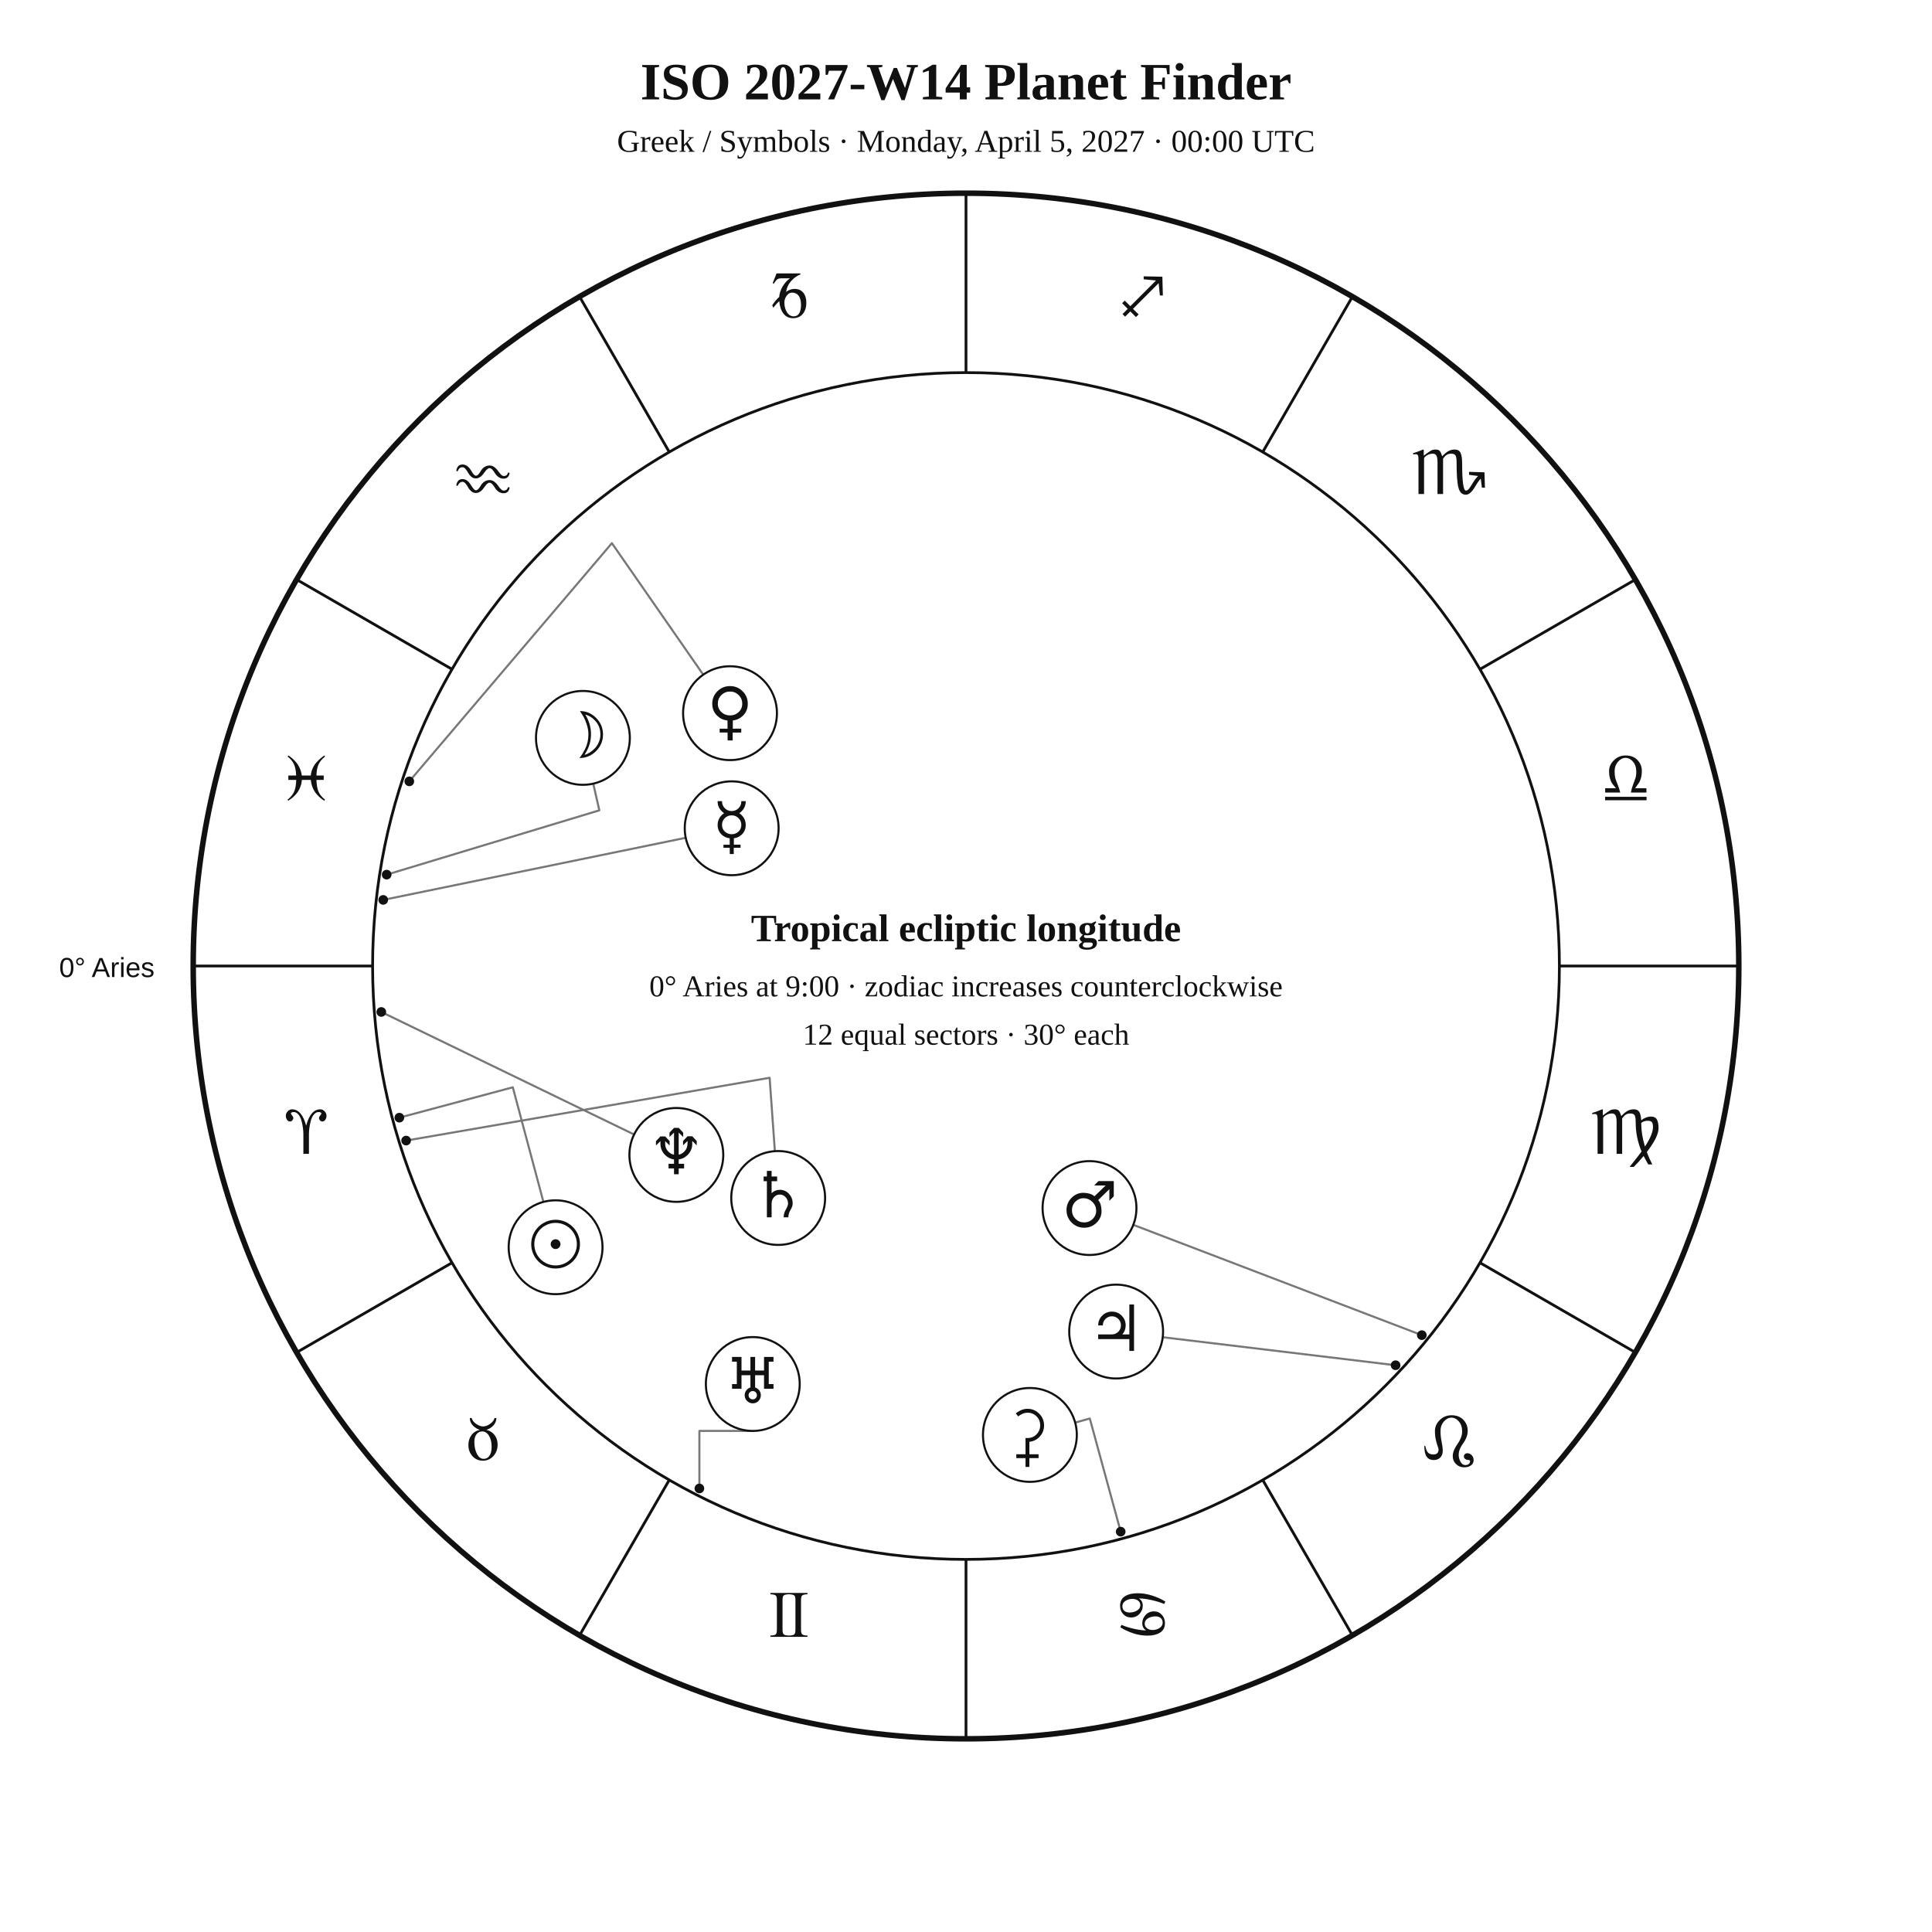
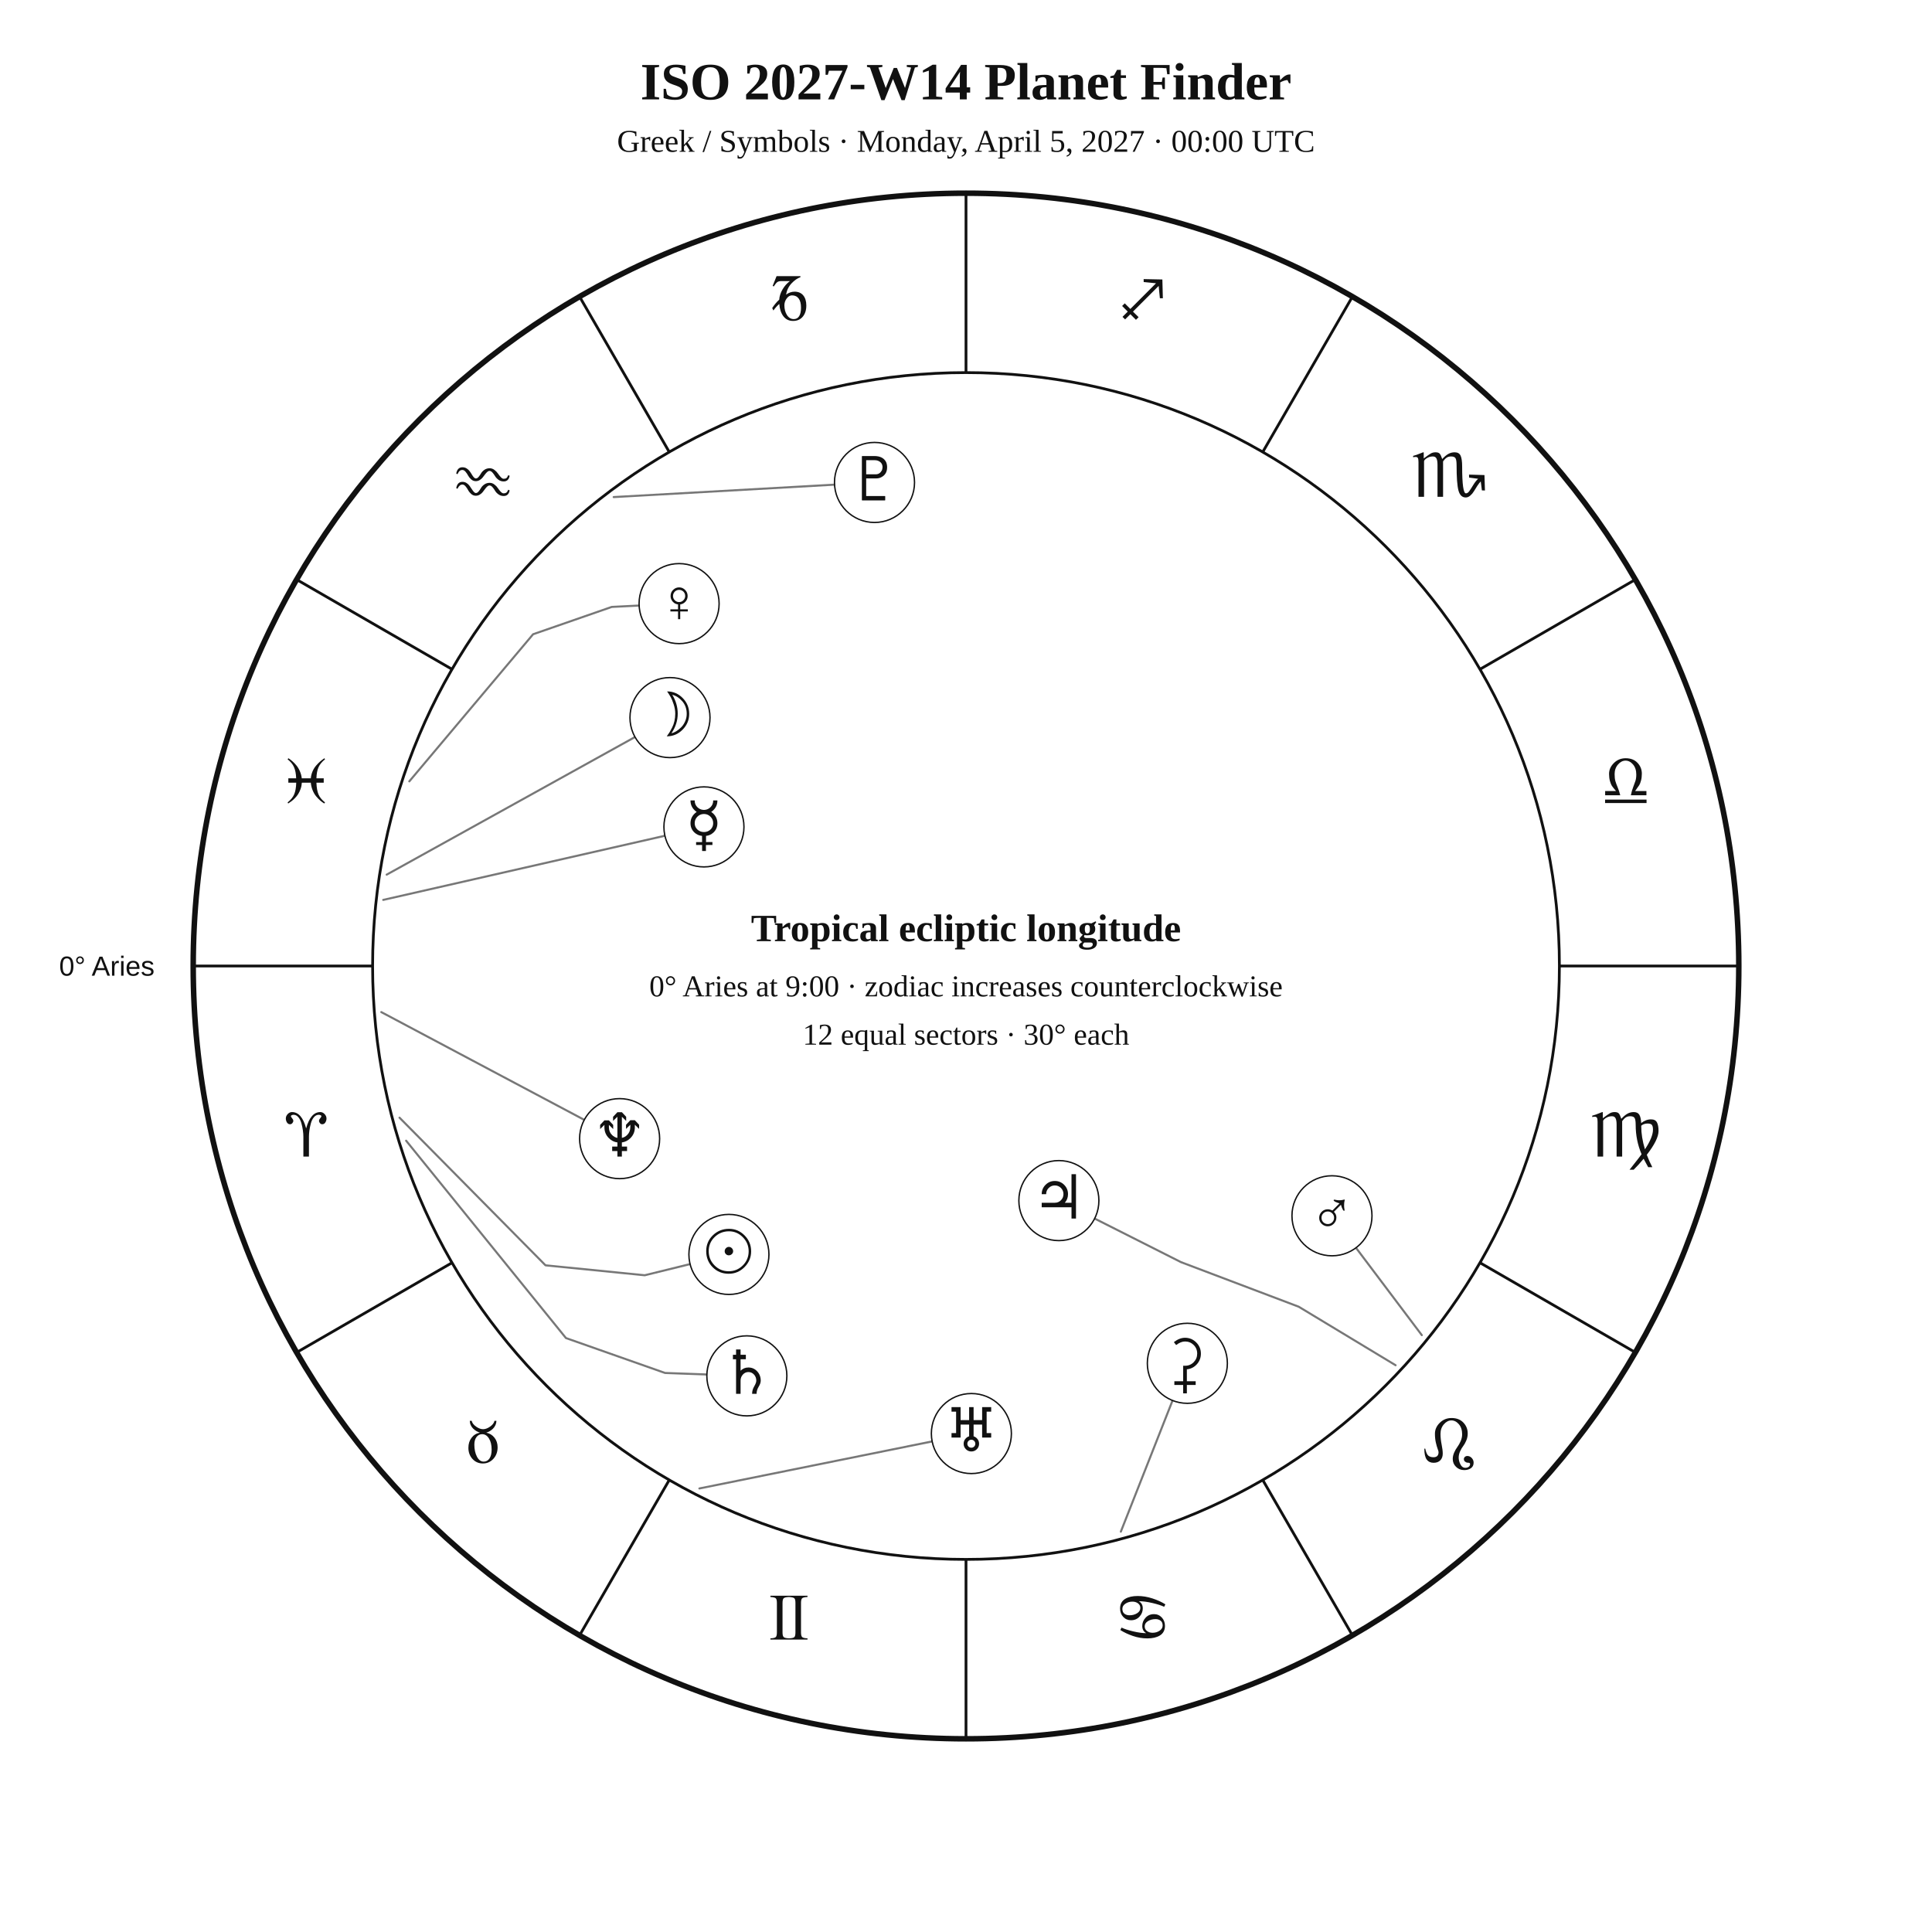
<svg xmlns="http://www.w3.org/2000/svg" width="1400" height="1400" viewBox="0 0 1400 1400">
  <rect width="100%" height="100%" fill="white" />
-   <style>text{font-family:Georgia,"Times New Roman",serif;fill:#111}.sans{font-family:Arial,Helvetica,sans-serif}.symbol{font-family:"Arial Unicode MS","Segoe UI Symbol","Noto Sans Symbols 2","Apple Symbols",serif;font-variant-emoji:text;fill:#111}</style>
+   <style>text{font-family:Georgia,"Times New Roman",serif;fill:#111!important;color:#111!important;-webkit-text-fill-color:#111!important}.sans{font-family:Arial,Helvetica,sans-serif}</style>
  <text x="700" y="72" text-anchor="middle" font-size="38" font-weight="700">ISO 2027-W14 Planet Finder</text>
  <text x="700" y="110" text-anchor="middle" font-size="23">Greek / Symbols · Monday, April 5, 2027 · 00:00 UTC</text>
  <circle cx="700" cy="700" r="560" fill="none" stroke="#111" stroke-width="4" />
  <circle cx="700" cy="700" r="430" fill="none" stroke="#111" stroke-width="2" />
  <line x1="270.0" y1="700.0" x2="140.0" y2="700.0" stroke="#111" stroke-width="2" />
  <line x1="327.6" y1="915.0" x2="215.0" y2="980.0" stroke="#111" stroke-width="2" />
  <line x1="485.0" y1="1072.4" x2="420.0" y2="1185.0" stroke="#111" stroke-width="2" />
  <line x1="700.0" y1="1130.0" x2="700.0" y2="1260.0" stroke="#111" stroke-width="2" />
  <line x1="915.0" y1="1072.4" x2="980.0" y2="1185.0" stroke="#111" stroke-width="2" />
  <line x1="1072.4" y1="915.0" x2="1185.0" y2="980.0" stroke="#111" stroke-width="2" />
  <line x1="1130.0" y1="700.0" x2="1260.0" y2="700.0" stroke="#111" stroke-width="2" />
  <line x1="1072.4" y1="485.0" x2="1185.0" y2="420.0" stroke="#111" stroke-width="2" />
  <line x1="915.0" y1="327.6" x2="980.0" y2="215.0" stroke="#111" stroke-width="2" />
  <line x1="700.0" y1="270.0" x2="700.0" y2="140.0" stroke="#111" stroke-width="2" />
  <line x1="485.0" y1="327.6" x2="420.0" y2="215.0" stroke="#111" stroke-width="2" />
  <line x1="327.6" y1="485.0" x2="215.0" y2="420.0" stroke="#111" stroke-width="2" />
-   <text class="symbol" x="221.9" y="836.1" text-anchor="middle" font-size="48">♈︎</text>
-   <text class="symbol" x="350.0" y="1058.0" text-anchor="middle" font-size="48">♉︎</text>
-   <text class="symbol" x="571.9" y="1186.1" text-anchor="middle" font-size="48">♊︎</text>
-   <text class="symbol" x="828.1" y="1186.1" text-anchor="middle" font-size="48">♋︎</text>
-   <text class="symbol" x="1050.0" y="1058.0" text-anchor="middle" font-size="48">♌︎</text>
-   <text class="symbol" x="1178.1" y="836.1" text-anchor="middle" font-size="48">♍︎</text>
-   <text class="symbol" x="1178.1" y="579.9" text-anchor="middle" font-size="48">♎︎</text>
-   <text class="symbol" x="1050.0" y="358.0" text-anchor="middle" font-size="48">♏︎</text>
-   <text class="symbol" x="828.1" y="229.9" text-anchor="middle" font-size="48">♐︎</text>
-   <text class="symbol" x="571.9" y="229.9" text-anchor="middle" font-size="48">♑︎</text>
-   <text class="symbol" x="350.0" y="358.0" text-anchor="middle" font-size="48">♒︎</text>
-   <text class="symbol" x="221.9" y="579.9" text-anchor="middle" font-size="48">♓︎</text>
-   <text x="112" y="708" text-anchor="end" font-size="20" class="sans">0° Aries</text>
-   <polyline points="289.4,809.9 371.6,787.9 393.8,871.0" fill="none" stroke="#777" stroke-width="1.5" stroke-linejoin="round" stroke-linecap="round" />
-   <circle cx="289.4" cy="809.9" r="3.5" fill="#111" />
-   <polyline points="280.2,633.8 434.3,587.2 429.9,567.9" fill="none" stroke="#777" stroke-width="1.5" stroke-linejoin="round" stroke-linecap="round" />
-   <circle cx="280.2" cy="633.8" r="3.5" fill="#111" />
-   <polyline points="277.7,652.1 496.9,607.1" fill="none" stroke="#777" stroke-width="1.5" stroke-linejoin="round" stroke-linecap="round" />
-   <circle cx="277.7" cy="652.1" r="3.5" fill="#111" />
-   <polyline points="296.6,566.2 443.4,393.6 509.6,488.9" fill="none" stroke="#777" stroke-width="1.5" stroke-linejoin="round" stroke-linecap="round" />
-   <circle cx="296.6" cy="566.2" r="3.5" fill="#111" />
-   <polyline points="1030.3,967.5 821.3,887.6" fill="none" stroke="#777" stroke-width="1.5" stroke-linejoin="round" stroke-linecap="round" />
-   <circle cx="1030.3" cy="967.5" r="3.5" fill="#111" />
-   <polyline points="1011.3,989.3 842.5,969.0" fill="none" stroke="#777" stroke-width="1.5" stroke-linejoin="round" stroke-linecap="round" />
-   <circle cx="1011.3" cy="989.3" r="3.5" fill="#111" />
-   <polyline points="294.3,826.5 557.7,781.0 561.5,834.2" fill="none" stroke="#777" stroke-width="1.5" stroke-linejoin="round" stroke-linecap="round" />
-   <circle cx="294.3" cy="826.5" r="3.5" fill="#111" />
-   <polyline points="506.8,1078.6 506.8,1036.9 545.5,1036.9" fill="none" stroke="#777" stroke-width="1.5" stroke-linejoin="round" stroke-linecap="round" />
-   <circle cx="506.8" cy="1078.6" r="3.5" fill="#111" />
-   <polyline points="276.3,733.3 459.5,822.1" fill="none" stroke="#777" stroke-width="1.5" stroke-linejoin="round" stroke-linecap="round" />
-   <circle cx="276.3" cy="733.3" r="3.5" fill="#111" />
-   <polyline points="812.1,1109.9 789.7,1027.9 779.1,1030.9" fill="none" stroke="#777" stroke-width="1.5" stroke-linejoin="round" stroke-linecap="round" />
-   <circle cx="812.1" cy="1109.9" r="3.5" fill="#111" />
-   <circle cx="402.6" cy="903.8" r="34" fill="white" stroke="#111" stroke-width="1.5" />
-   <text class="symbol" x="402.6" y="917.8" text-anchor="middle" font-size="46">☉︎</text>
-   <circle cx="422.4" cy="534.7" r="34" fill="white" stroke="#111" stroke-width="1.5" />
-   <text class="symbol" x="422.4" y="548.7" text-anchor="middle" font-size="46">☽︎</text>
-   <circle cx="530.2" cy="600.2" r="34" fill="white" stroke="#111" stroke-width="1.5" />
-   <text class="symbol" x="530.2" y="614.2" text-anchor="middle" font-size="46">☿︎</text>
-   <circle cx="529.0" cy="516.8" r="34" fill="white" stroke="#111" stroke-width="1.5" />
-   <text class="symbol" x="529.0" y="530.8" text-anchor="middle" font-size="46">♀︎</text>
-   <circle cx="789.5" cy="875.4" r="34" fill="white" stroke="#111" stroke-width="1.5" />
-   <text class="symbol" x="789.5" y="889.4" text-anchor="middle" font-size="46">♂︎</text>
-   <circle cx="808.8" cy="964.9" r="34" fill="white" stroke="#111" stroke-width="1.5" />
-   <text class="symbol" x="808.8" y="978.9" text-anchor="middle" font-size="46">♃︎</text>
-   <circle cx="563.9" cy="868.1" r="34" fill="white" stroke="#111" stroke-width="1.5" />
-   <text class="symbol" x="563.9" y="882.1" text-anchor="middle" font-size="46">♄︎</text>
-   <circle cx="545.5" cy="1002.9" r="34" fill="white" stroke="#111" stroke-width="1.5" />
-   <text class="symbol" x="545.5" y="1016.9" text-anchor="middle" font-size="46">♅︎</text>
-   <circle cx="490.1" cy="836.9" r="34" fill="white" stroke="#111" stroke-width="1.5" />
-   <text class="symbol" x="490.1" y="850.9" text-anchor="middle" font-size="46">♆︎</text>
-   <circle cx="746.3" cy="1039.8" r="34" fill="white" stroke="#111" stroke-width="1.5" />
-   <text class="symbol" x="746.3" y="1053.8" text-anchor="middle" font-size="46">⚳︎</text>
+   <text x="221.9" y="838.1" text-anchor="middle" font-size="48">♈︎</text>
+   <text x="350.0" y="1060.0" text-anchor="middle" font-size="48">♉︎</text>
+   <text x="571.9" y="1188.1" text-anchor="middle" font-size="48">♊︎</text>
+   <text x="828.1" y="1188.1" text-anchor="middle" font-size="48">♋︎</text>
+   <text x="1050.0" y="1060.0" text-anchor="middle" font-size="48">♌︎</text>
+   <text x="1178.1" y="838.1" text-anchor="middle" font-size="48">♍︎</text>
+   <text x="1178.1" y="581.9" text-anchor="middle" font-size="48">♎︎</text>
+   <text x="1050.0" y="360.0" text-anchor="middle" font-size="48">♏︎</text>
+   <text x="828.1" y="231.9" text-anchor="middle" font-size="48">♐︎</text>
+   <text x="571.9" y="231.9" text-anchor="middle" font-size="48">♑︎</text>
+   <text x="350.0" y="360.0" text-anchor="middle" font-size="48">♒︎</text>
+   <text x="221.9" y="581.9" text-anchor="middle" font-size="48">♓︎</text>
+   <text x="112.0" y="707.0" text-anchor="end" font-size="20" class="sans">0° Aries</text>
+   <polyline points="289.5,809.9 395.3,916.9 467.2,924.1 500.1,916.0" fill="none" stroke="#777" stroke-width="1.5" stroke-linejoin="round" stroke-linecap="round" />
+   <circle cx="528.2" cy="909.0" r="29" fill="white" stroke="#111" />
+   <text x="528.2" y="922.0" text-anchor="middle" font-size="44">☉︎</text>
+   <polyline points="280.2,633.8 460.1,534.1" fill="none" stroke="#777" stroke-width="1.5" stroke-linejoin="round" stroke-linecap="round" />
+   <circle cx="485.5" cy="520.0" r="29" fill="white" stroke="#111" />
+   <text x="485.5" y="533.0" text-anchor="middle" font-size="44">☽︎</text>
+   <polyline points="277.7,652.1 481.9,605.6" fill="none" stroke="#777" stroke-width="1.5" stroke-linejoin="round" stroke-linecap="round" />
+   <circle cx="510.1" cy="599.2" r="29" fill="white" stroke="#111" />
+   <text x="510.1" y="612.2" text-anchor="middle" font-size="44">☿︎</text>
+   <polyline points="296.6,566.2 386.3,459.6 443.3,439.8 463.1,438.8" fill="none" stroke="#777" stroke-width="1.5" stroke-linejoin="round" stroke-linecap="round" />
+   <circle cx="492.1" cy="437.4" r="29" fill="white" stroke="#111" />
+   <text x="492.1" y="450.4" text-anchor="middle" font-size="44">♀︎</text>
+   <polyline points="1030.3,967.5 982.6,904.2" fill="none" stroke="#777" stroke-width="1.5" stroke-linejoin="round" stroke-linecap="round" />
+   <circle cx="965.2" cy="881.0" r="29" fill="white" stroke="#111" />
+   <text x="965.2" y="894.0" text-anchor="middle" font-size="44">♂︎</text>
+   <polyline points="1011.3,989.3 941.1,946.9 855.8,914.6 793.2,883.0" fill="none" stroke="#777" stroke-width="1.5" stroke-linejoin="round" stroke-linecap="round" />
+   <circle cx="767.3" cy="870.0" r="29" fill="white" stroke="#111" />
+   <text x="767.3" y="883.0" text-anchor="middle" font-size="44">♃︎</text>
+   <polyline points="294.3,826.6 410.1,969.6 481.9,994.9 512.3,996.0" fill="none" stroke="#777" stroke-width="1.5" stroke-linejoin="round" stroke-linecap="round" />
+   <circle cx="541.2" cy="997.0" r="29" fill="white" stroke="#111" />
+   <text x="541.2" y="1010.0" text-anchor="middle" font-size="44">♄︎</text>
+   <polyline points="812.2,1109.9 849.7,1014.8" fill="none" stroke="#777" stroke-width="1.5" stroke-linejoin="round" stroke-linecap="round" />
+   <circle cx="860.4" cy="987.9" r="29" fill="white" stroke="#111" />
+   <text x="860.4" y="1000.9" text-anchor="middle" font-size="44">⚳︎</text>
+   <polyline points="506.8,1078.6 675.5,1044.5" fill="none" stroke="#777" stroke-width="1.5" stroke-linejoin="round" stroke-linecap="round" />
+   <circle cx="703.9" cy="1038.8" r="29" fill="white" stroke="#111" />
+   <text x="703.9" y="1051.8" text-anchor="middle" font-size="44">♅︎</text>
+   <polyline points="276.3,733.4 423.4,811.5" fill="none" stroke="#777" stroke-width="1.5" stroke-linejoin="round" stroke-linecap="round" />
+   <circle cx="449.0" cy="825.1" r="29" fill="white" stroke="#111" />
+   <text x="449.0" y="838.1" text-anchor="middle" font-size="44">♆︎</text>
+   <polyline points="444.7,360.2 604.7,351.2" fill="none" stroke="#777" stroke-width="1.5" stroke-linejoin="round" stroke-linecap="round" />
+   <circle cx="633.7" cy="349.6" r="29" fill="white" stroke="#111" />
+   <text x="633.7" y="362.6" text-anchor="middle" font-size="44">♇︎</text>
  <text x="700" y="682" text-anchor="middle" font-size="28" font-weight="700">Tropical ecliptic longitude</text>
  <text x="700" y="722" text-anchor="middle" font-size="22">0° Aries at 9:00 · zodiac increases counterclockwise</text>
  <text x="700" y="757" text-anchor="middle" font-size="22">12 equal sectors · 30° each</text>
</svg>
